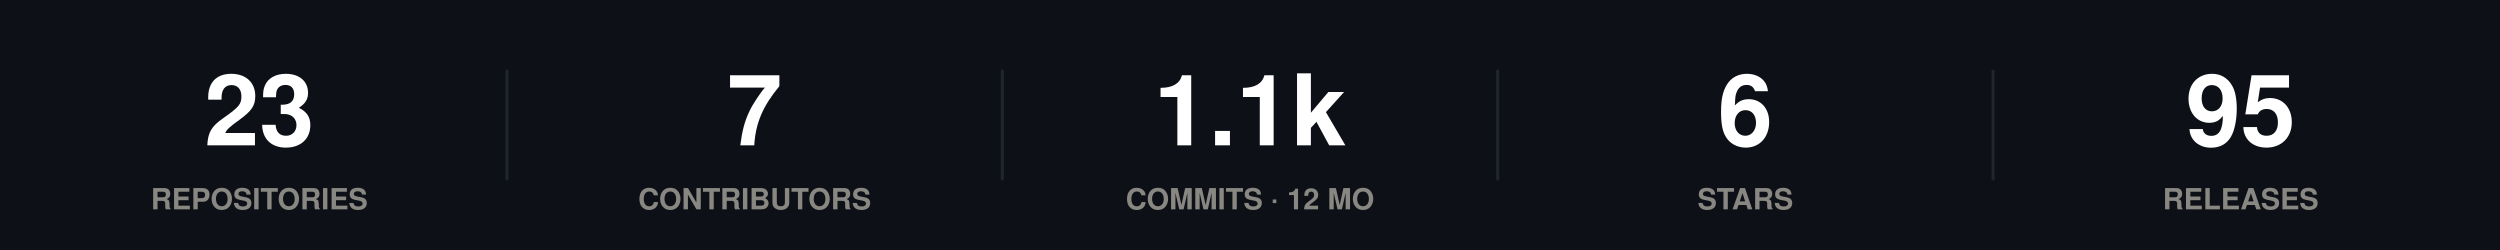
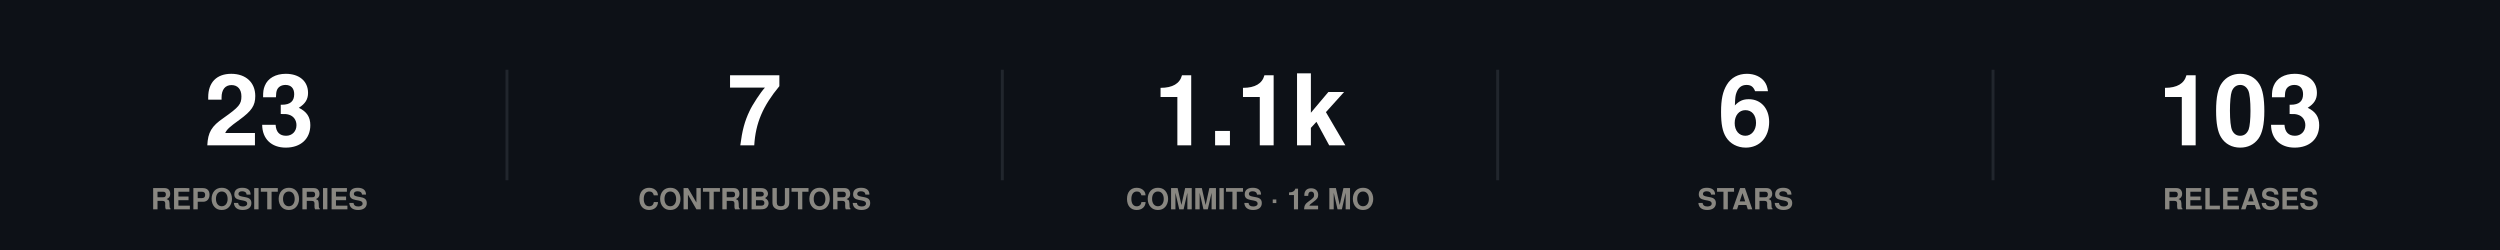
<svg xmlns="http://www.w3.org/2000/svg" width="860" height="86" viewBox="0 0 860 86" role="img">
  <rect width="860" height="86" fill="#0d1117" />
  <style>
@keyframes grow{from{transform:scaleX(0)}}
@keyframes rise{from{opacity:0;transform:translateY(9px)}}
@keyframes fade{from{opacity:0}}
@keyframes draw{to{stroke-dashoffset:0}}
.bar{transform-box:fill-box;transform-origin:left center;animation:grow .9s cubic-bezier(.22,1,.36,1) var(--d,0s) both}
.rise{animation:rise .7s cubic-bezier(.22,1,.36,1) var(--d,0s) both}
.fade{animation:fade .8s ease-out var(--d,0s) both}
.draw{animation:draw 1.7s ease-out .1s both}
@media (prefers-reduced-motion:reduce){
.bar,.rise,.fade,.draw{animation:none;transform:none;opacity:1;stroke-dashoffset:0}
}
</style>
  <g class="rise" style="--d:0.00s">
    <text x="89.2" y="50" font-family="-apple-system,BlinkMacSystemFont,'Segoe UI',Helvetica,Arial,sans-serif" font-size="34" font-weight="700" fill="#ffffff" text-anchor="middle">23</text>
    <text x="89.2" y="72" font-family="-apple-system,BlinkMacSystemFont,'Segoe UI',Helvetica,Arial,sans-serif" font-size="10" font-weight="600" fill="#898781" text-anchor="middle">REPOSITORIES</text>
  </g>
  <line x1="174.4" y1="24" x2="174.4" y2="62" stroke="#21262d" stroke-width="1" />
  <g class="rise" style="--d:0.07s">
    <text x="259.6" y="50" font-family="-apple-system,BlinkMacSystemFont,'Segoe UI',Helvetica,Arial,sans-serif" font-size="34" font-weight="700" fill="#ffffff" text-anchor="middle">7</text>
    <text x="259.6" y="72" font-family="-apple-system,BlinkMacSystemFont,'Segoe UI',Helvetica,Arial,sans-serif" font-size="10" font-weight="600" fill="#898781" text-anchor="middle">CONTRIBUTORS</text>
  </g>
  <line x1="344.8" y1="24" x2="344.8" y2="62" stroke="#21262d" stroke-width="1" />
  <g class="rise" style="--d:0.14s">
    <text x="430" y="50" font-family="-apple-system,BlinkMacSystemFont,'Segoe UI',Helvetica,Arial,sans-serif" font-size="34" font-weight="700" fill="#ffffff" text-anchor="middle">1.1k</text>
    <text x="430" y="72" font-family="-apple-system,BlinkMacSystemFont,'Segoe UI',Helvetica,Arial,sans-serif" font-size="10" font-weight="600" fill="#898781" text-anchor="middle">COMMITS · 12 MO</text>
  </g>
  <line x1="515.2" y1="24" x2="515.2" y2="62" stroke="#21262d" stroke-width="1" />
  <g class="rise" style="--d:0.21s">
    <text x="600.4" y="50" font-family="-apple-system,BlinkMacSystemFont,'Segoe UI',Helvetica,Arial,sans-serif" font-size="34" font-weight="700" fill="#ffffff" text-anchor="middle">6</text>
    <text x="600.4" y="72" font-family="-apple-system,BlinkMacSystemFont,'Segoe UI',Helvetica,Arial,sans-serif" font-size="10" font-weight="600" fill="#898781" text-anchor="middle">STARS</text>
  </g>
  <line x1="685.6" y1="24" x2="685.6" y2="62" stroke="#21262d" stroke-width="1" />
  <g class="rise" style="--d:0.28s">
-     <text x="770.8" y="50" font-family="-apple-system,BlinkMacSystemFont,'Segoe UI',Helvetica,Arial,sans-serif" font-size="34" font-weight="700" fill="#ffffff" text-anchor="middle">95</text>
+     <text x="770.8" y="50" font-family="-apple-system,BlinkMacSystemFont,'Segoe UI',Helvetica,Arial,sans-serif" font-size="34" font-weight="700" fill="#ffffff" text-anchor="middle">103</text>
    <text x="770.8" y="72" font-family="-apple-system,BlinkMacSystemFont,'Segoe UI',Helvetica,Arial,sans-serif" font-size="10" font-weight="600" fill="#898781" text-anchor="middle">RELEASES</text>
  </g>
</svg>
